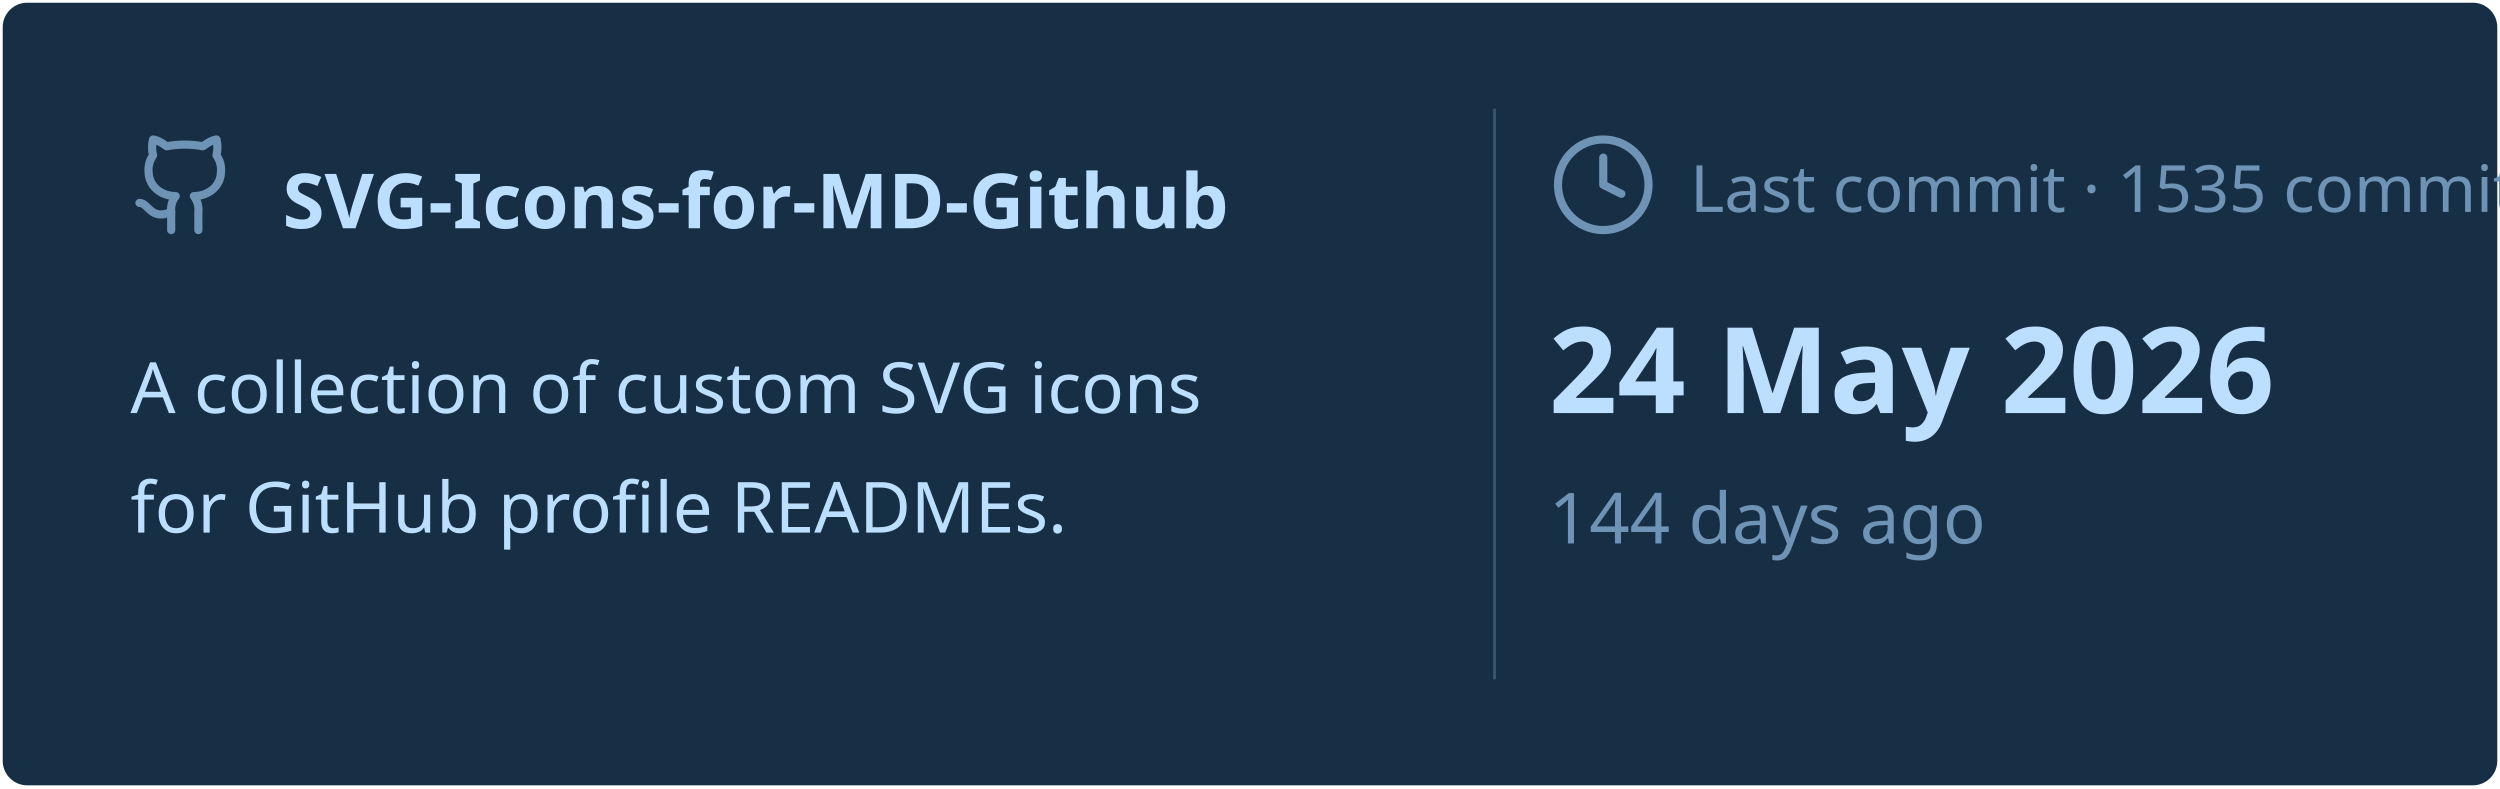
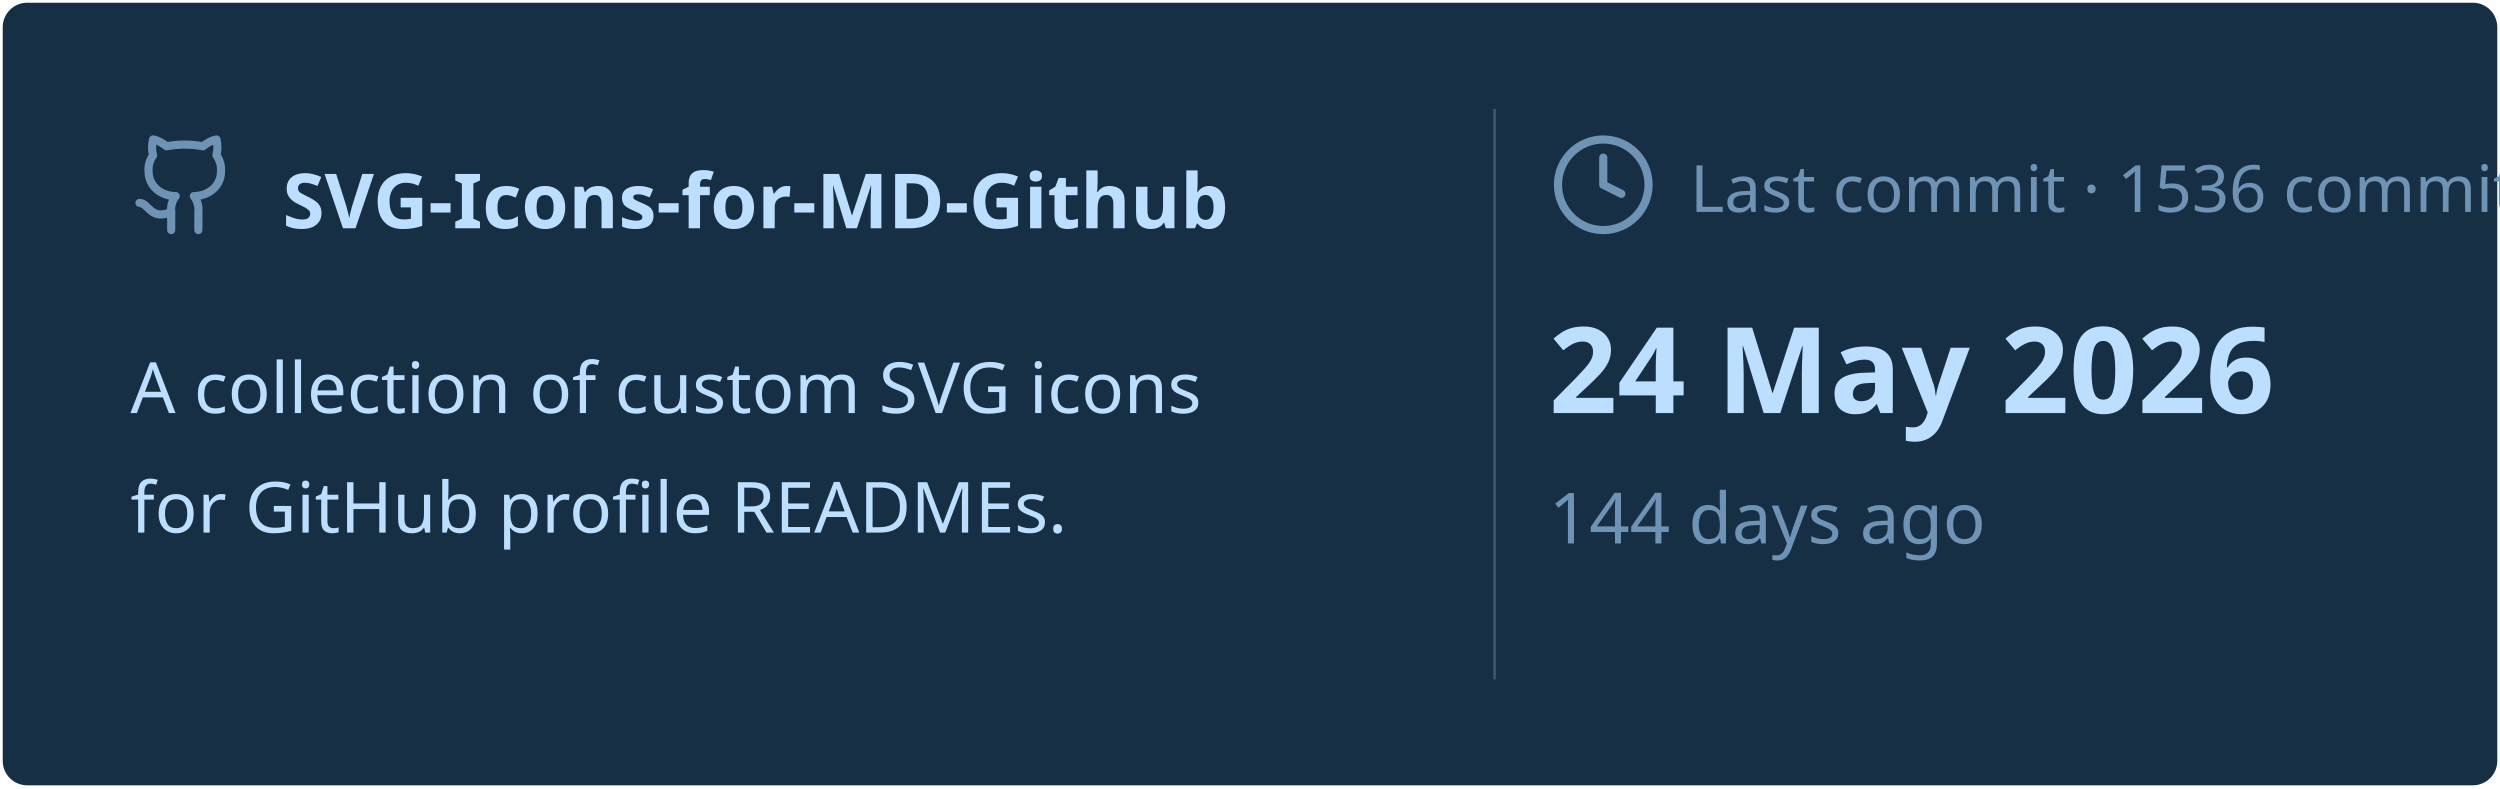
<svg xmlns="http://www.w3.org/2000/svg" viewBox="0 0 460 145" width="460px" height="145px">
  <rect stroke="#000000" stroke-opacity="0" fill="#172F45" rx="4.5" x="0.5" y="0.5" width="459" height="144" />
  <g transform="translate(24, 42)">
    <svg x="0" y="-18" width="20" height="20" viewBox="0 0 24 24" fill="none" stroke="#6E93B5" stroke-width="1.8" stroke-linecap="round" stroke-linejoin="round">
      <path d="M15 22v-4a4.8 4.8 0 0 0-1-3.5c3 0 6-2 6-5.5.08-1.25-.27-2.48-1-3.5.28-1.15.28-2.35 0-3.5 0 0-1 0-3 1.5-2.64-.5-5.36-.5-8 0C6 2 5 2 5 2c-.3 1.15-.3 2.35 0 3.5A5.403 5.403 0 0 0 4 9c0 3.5 3 5.5 6 5.5-.39.49-.68 1.05-.85 1.65-.17.6-.22 1.23-.15 1.85v4" />
      <path d="M9 18c-4.51 2-5-2-7-2" />
    </svg>
    <text x="28" y="0" font-family="&quot;Segoe UI&quot;, Ubuntu, sans-serif" font-size="14" font-weight="700" fill="#BDDFFF">SVG-Icons-for-MD-Github</text>
  </g>
  <text x="24" y="76" font-family="&quot;Segoe UI&quot;, Ubuntu, sans-serif" font-size="13" font-weight="400" fill="#BDDFFF">A collection of custom SVG icons</text>
  <text x="24" y="98" font-family="&quot;Segoe UI&quot;, Ubuntu, sans-serif" font-size="13" font-weight="400" fill="#BDDFFF">for GitHub profile READMEs.</text>
  <line x1="275" y1="20" x2="275" y2="125" stroke="#6E93B5" stroke-width="0.5" stroke-opacity="0.4" />
  <svg x="285" y="24" width="20" height="20" viewBox="0 0 24 24" fill="none" stroke="#6E93B5" stroke-width="1.8" stroke-linecap="round" stroke-linejoin="round">
    <circle cx="12" cy="12" r="10" />
    <polyline points="12 6 12 12 16 14" />
  </svg>
-   <text x="311" y="39" font-family="&quot;Segoe UI&quot;, Ubuntu, sans-serif" font-size="12" font-weight="400" fill="#6E93B5">Last commit · 1535 commits</text>
+   <text x="311" y="39" font-family="&quot;Segoe UI&quot;, Ubuntu, sans-serif" font-size="12" font-weight="400" fill="#6E93B5">Last commit · 1536 commits</text>
  <text x="285" y="76" font-family="&quot;Segoe UI&quot;, Ubuntu, sans-serif" font-size="22" font-weight="700" fill="#BDDFFF">24 May 2026</text>
  <text x="285" y="100" font-family="&quot;Segoe UI&quot;, Ubuntu, sans-serif" font-size="13" font-weight="400" fill="#6E93B5">144 days ago</text>
</svg>
